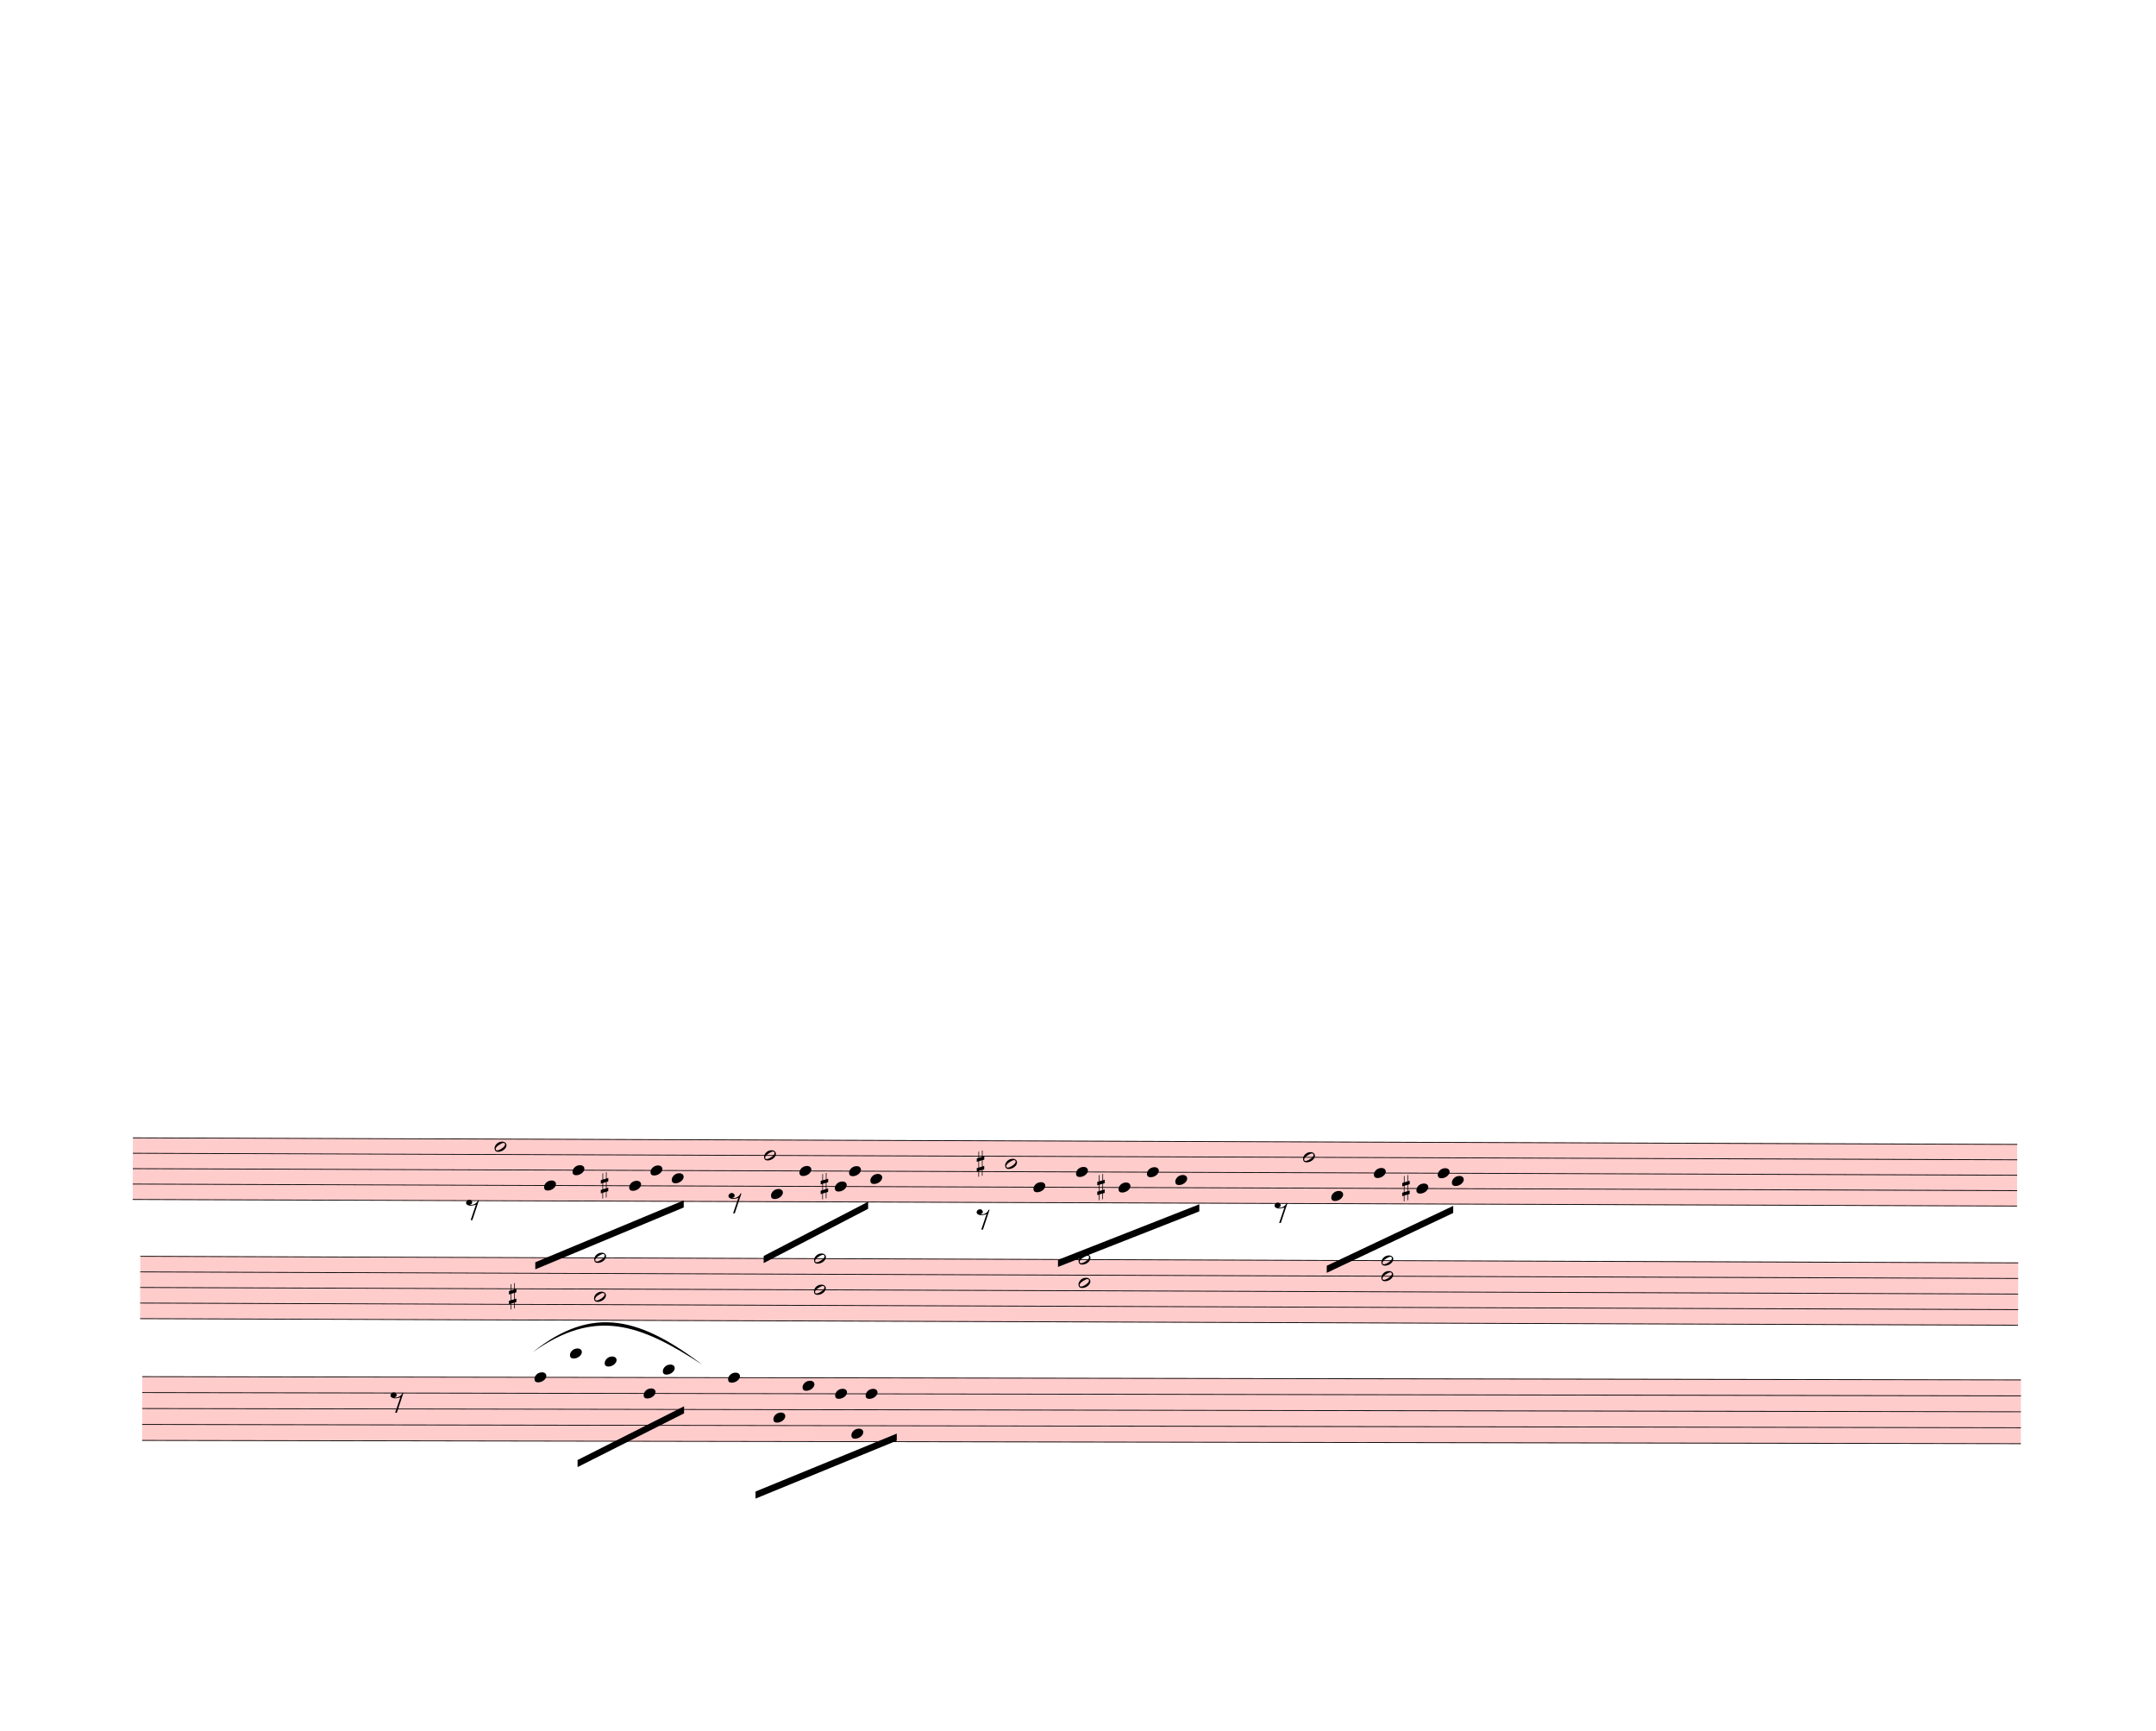
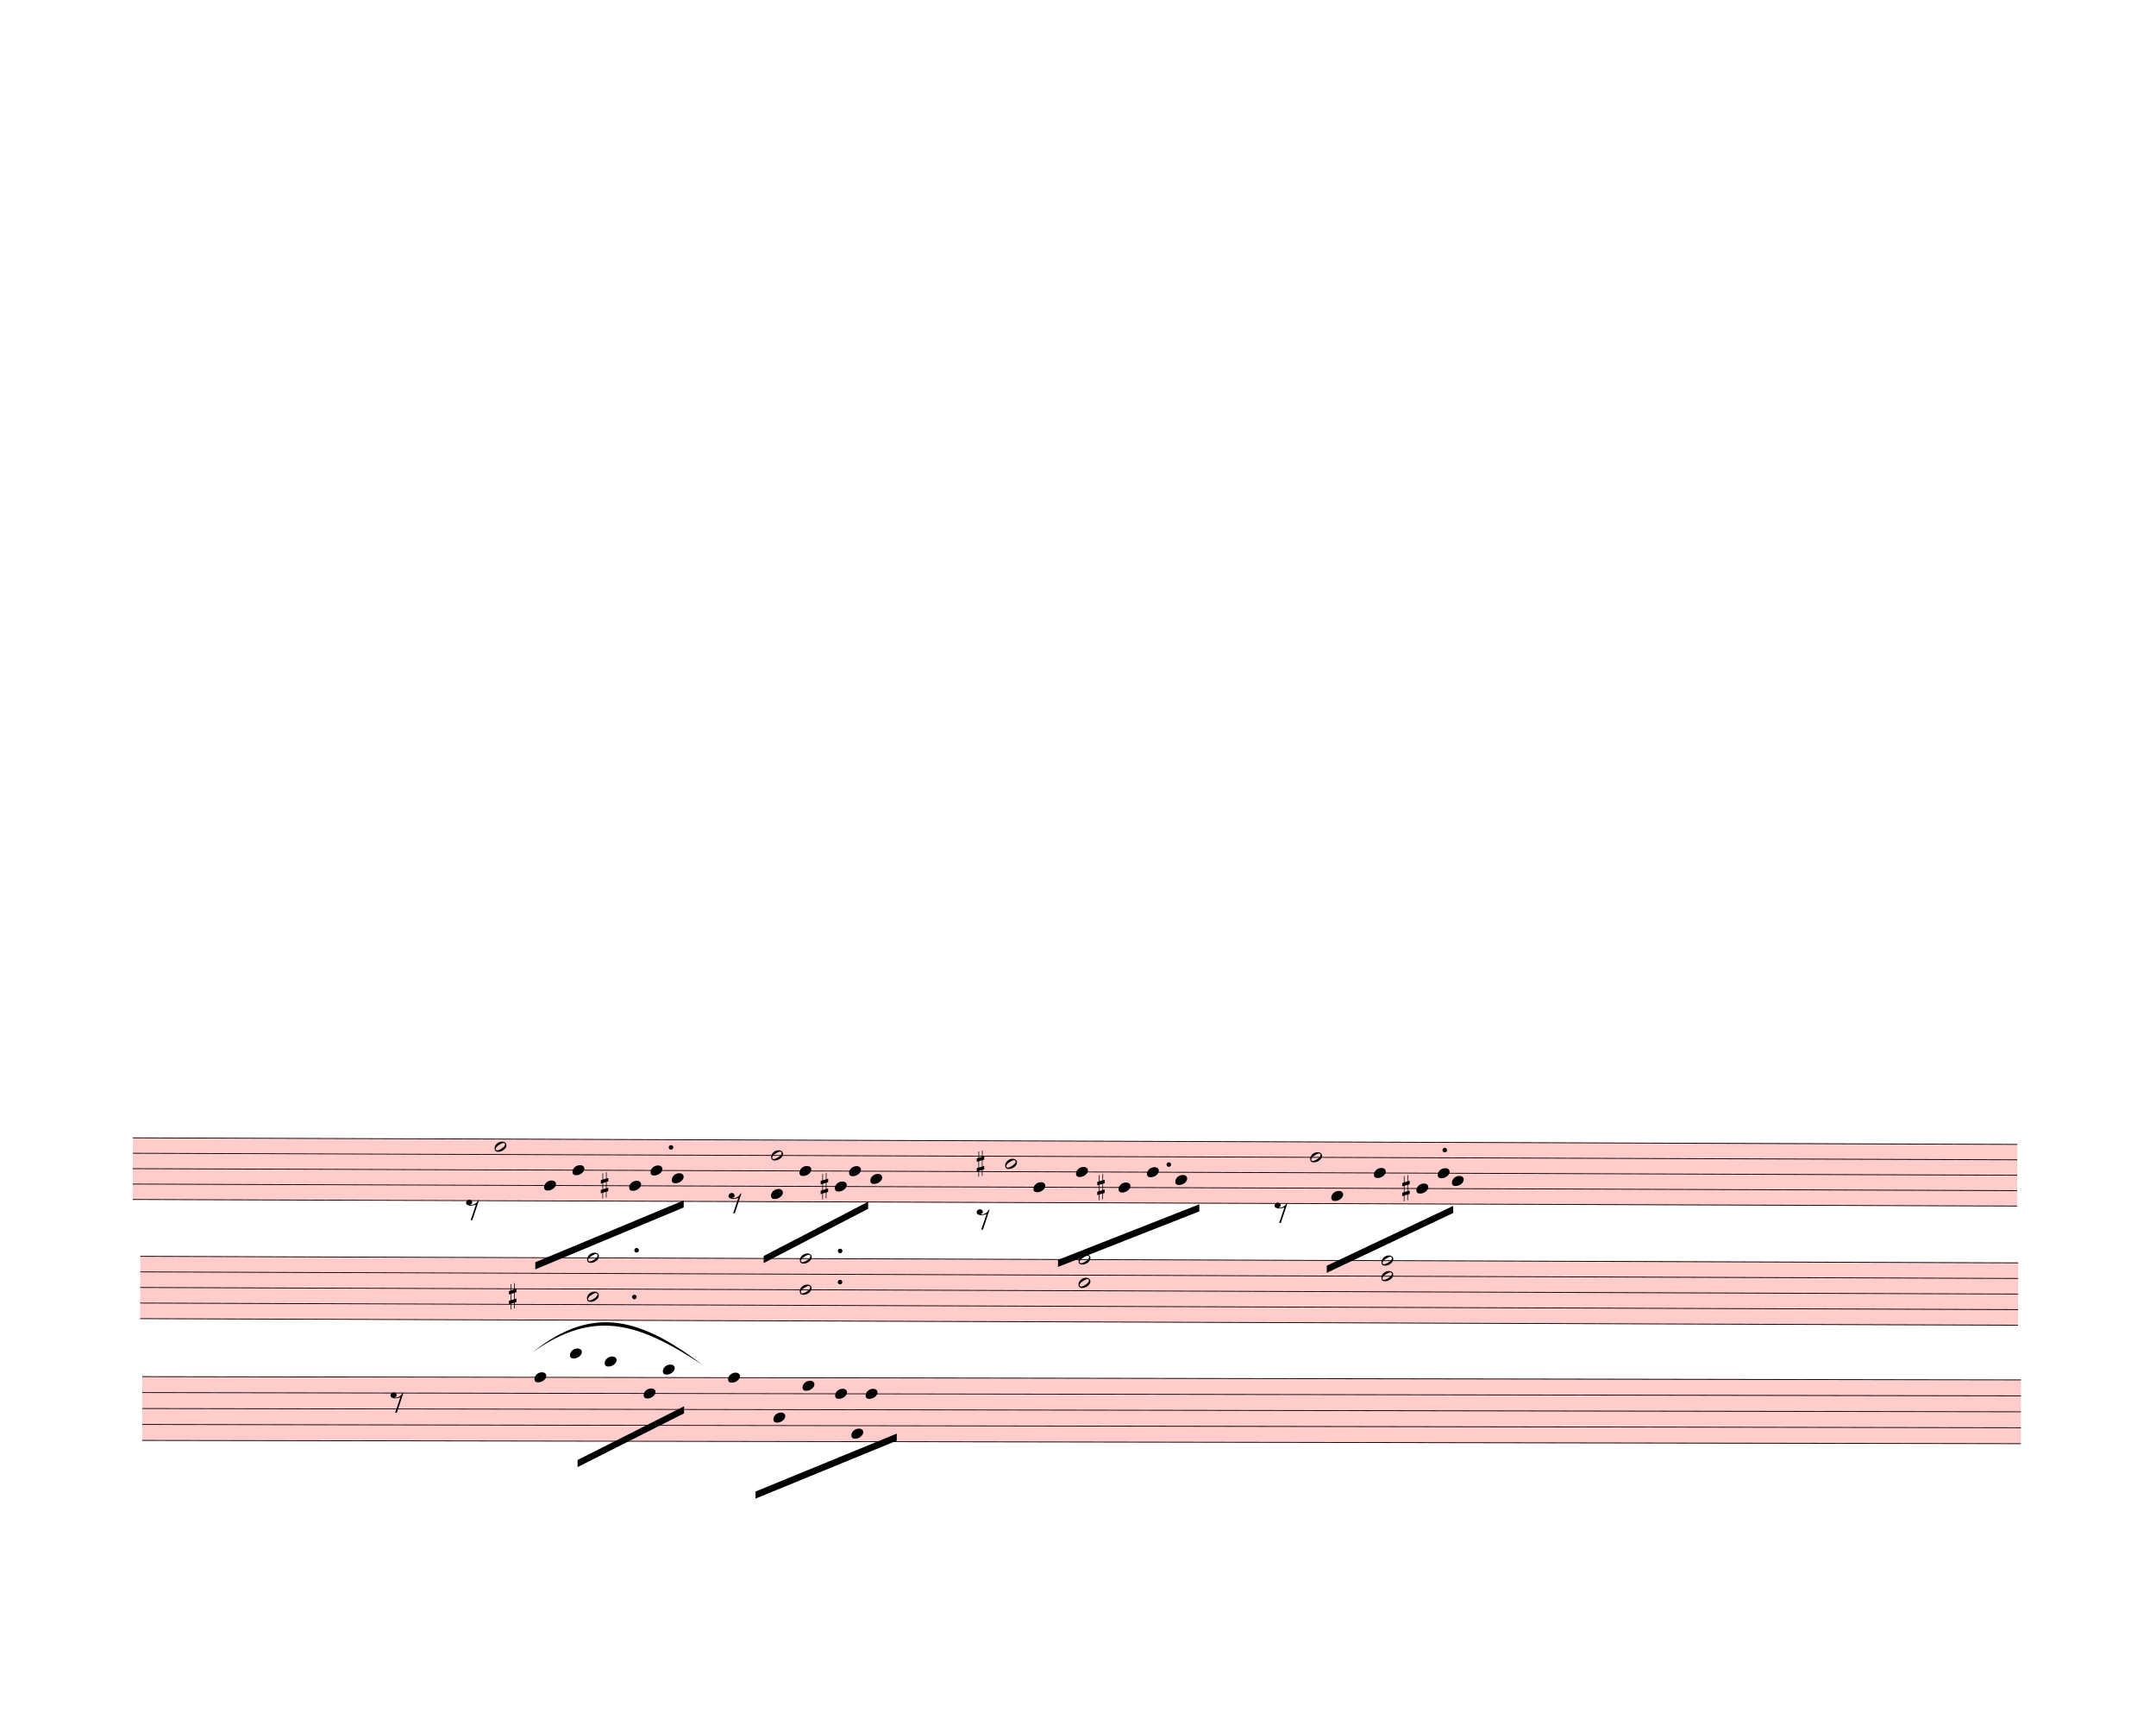
<svg xmlns="http://www.w3.org/2000/svg" width="760px" height="610px" viewBox="0 0 27360 21960" version="1.1" overflow="visible">
  <defs>
    <style type="text/css">
    /* .staff * {
      fill: #000;
      stroke: #000;
    }

    .deletionBack {
      fill: #00000033;
    } */
  </style>
    <symbol id="sym_notehead_half" viewBox="0 0 1000 1000" overflow="inherit">
      <path transform="scale(1,-1)" d="M278 64c0 22 -17 39 -43 39c-12 0 -26 -3 -41 -10c-85 -43 -165 -94 -165 -156c5 -25 15 -32 49 -32c67 11 200 95 200 159zM0 -36c0 68 73 174 200 174c66 0 114 -39 114 -97c0 -84 -106 -173 -218 -173c-64 0 -96 32 -96 96z" />
    </symbol>
    <symbol id="sym_notehead_quarter" viewBox="0 0 1000 1000" overflow="inherit">
      <path transform="scale(1,-1)" d="M0 -39c0 68 73 172 200 172c66 0 114 -37 114 -95c0 -84 -106 -171 -218 -171c-64 0 -96 30 -96 94z" />
    </symbol>
    <symbol id="sym_rest_rest8th" viewBox="0 0 1000 1000" overflow="inherit">
      <path transform="scale(1,-1)" d="M0 123c7 34 33 56 69 60c29 -3 43 -9 53 -29c4 -8 7 -15 10 -22c0 -21 -1 -25 -11 -35c-5 -8 -18 -14 -40 -20l12 -3l15 -1c44 0 97 26 122 56c10 11 18 26 24 42c7 1 15 2 22 3l-140 -424h-36l111 330c-10 -6 -27 -12 -53 -16l-52 -8h-10l-20 1c-1 0 -8 3 -21 6 c-37 9 -55 28 -55 60z" />
    </symbol>
    <symbol id="sym_accid_s" viewBox="0 0 1000 1000" overflow="inherit">
      <path transform="scale(1,-1)" d="M136 186v169h17v-164l44 14v-91l-44 -14v-165l44 12v-91l-44 -13v-155h-17v150l-76 -22v-155h-17v149l-43 -13v90l43 14v167l-43 -14v92l43 13v169h17v-163zM60 73v-167l76 22v168z" />
    </symbol>
  </defs>
  <g class="rastrums">
    <g class="rastrum" data-id="r5e9f8fb8-bb74-4164-b271-703cef3e1a05" style="transform: rotate(0.2deg); transform-origin: 1737px 14427px;">
      <g class="rastrum bounding-box" data-id="bbox-r5e9f8fb8-bb74-4164-b271-703cef3e1a05">
        <rect x="1737" y="14427" width="23913" height="792" fill="#ff000033" />
      </g>
      <path d="M1737 14432 L25650 14432" stroke-width="10" stroke="black" />
      <path d="M1737 14627.5 L25650 14627.5" stroke-width="10" stroke="black" />
      <path d="M1737 14823 L25650 14823" stroke-width="10" stroke="black" />
      <path d="M1737 15018.5 L25650 15018.5" stroke-width="10" stroke="black" />
      <path d="M1737 15214 L25650 15214" stroke-width="10" stroke="black" />
    </g>
    <g class="rastrum" data-id="ra1d3faa7-98eb-424a-a773-5c5e34e3f4af" style="transform: rotate(0.2deg); transform-origin: 1836px 15930px;">
      <g class="rastrum bounding-box" data-id="bbox-ra1d3faa7-98eb-424a-a773-5c5e34e3f4af">
        <rect x="1836" y="15930" width="23832" height="801" fill="#ff000033" />
      </g>
      <path d="M1836 15935 L25668 15935" stroke-width="10" stroke="black" />
      <path d="M1836 16132.75 L25668 16132.75" stroke-width="10" stroke="black" />
      <path d="M1836 16330.5 L25668 16330.5" stroke-width="10" stroke="black" />
      <path d="M1836 16528.25 L25668 16528.25" stroke-width="10" stroke="black" />
      <path d="M1836 16726 L25668 16726" stroke-width="10" stroke="black" />
    </g>
    <g class="rastrum" data-id="rabe06e98-29d0-40db-bc27-f423d83fa4d8" style="transform: rotate(0.1deg); transform-origin: 1836px 17460px;">
      <g class="rastrum bounding-box" data-id="bbox-rabe06e98-29d0-40db-bc27-f423d83fa4d8">
        <rect x="1836" y="17460" width="23841" height="819" fill="#ff000033" />
      </g>
      <path d="M1836 17465 L25677 17465" stroke-width="10" stroke="black" />
      <path d="M1836 17667.25 L25677 17667.25" stroke-width="10" stroke="black" />
      <path d="M1836 17869.5 L25677 17869.5" stroke-width="10" stroke="black" />
      <path d="M1836 18071.75 L25677 18071.75" stroke-width="10" stroke="black" />
      <path d="M1836 18274 L25677 18274" stroke-width="10" stroke="black" />
    </g>
  </g>
  <g class="draft" data-label="6" data-id="d781ebcfd-7fbc-4cea-b8db-113bfc0b3c25">
    <g class="system" data-id="sd9991c8a-d9d0-4120-83ca-d4f7d1d7211f">
      <g class="staff" data-n="1" data-rastrum="r5e9f8fb8-bb74-4164-b271-703cef3e1a05" style="transform: rotate(0.2deg); transform-origin: 1737px 14427px;">
        <g class="note" data-id="d11372f76-8e5f-4fc0-a89f-5db5112f464b" data-stem.dir="up">
          <g class="notehead">
            <use href="#sym_notehead_half" height="480px" width="480px" x="6327" y="14529.75" />
          </g>
          <g class="stem">
-             <path d="M6477 14138.75 L6477 14529.75" stroke-width="14" />
+             <path d="M6477 14041 L6477 14529.75" stroke-width="14" />
          </g>
        </g>
        <g class="note" data-id="dedab5f38-5638-4f3a-9e27-2f0693c8afd4" data-stem.dir="down">
          <g class="notehead">
            <use href="#sym_notehead_quarter" height="480px" width="480px" x="6957" y="15018.5" />
          </g>
          <g class="stem">
            <path d="M6957 15018.5 L6957 15702.75" stroke-width="14" />
          </g>
        </g>
        <g class="note" data-id="dff1a4676-e622-4c4e-8f9d-781c59cc263b" data-stem.dir="down">
          <g class="notehead">
            <use href="#sym_notehead_quarter" height="480px" width="480px" x="7317" y="14823" />
          </g>
          <g class="stem">
            <path d="M7317 14823 L7317 15702.75" stroke-width="14" />
          </g>
        </g>
        <g class="note" data-id="d144dfb02-5e05-468e-bddb-14216b59dae6" data-stem.dir="down">
          <g class="notehead">
            <use href="#sym_notehead_quarter" height="480px" width="480px" x="8037" y="15018.5" />
          </g>
          <g class="stem">
            <path d="M8037 15018.5 L8037 15605" stroke-width="14" />
          </g>
        </g>
        <g class="note" data-id="dc90a7b1d-7a14-451b-8d04-29ece7b7c9a9" data-stem.dir="down">
          <g class="notehead">
            <use href="#sym_notehead_quarter" height="480px" width="480px" x="8307" y="14823" />
          </g>
          <g class="stem">
            <path d="M8307 14823 L8307 15409.5" stroke-width="14" />
          </g>
        </g>
        <g class="note" data-id="dec69167f-c68f-4ed9-81a0-55b5a2a8ccfe" data-stem.dir="down">
          <g class="notehead">
            <use href="#sym_notehead_quarter" height="480px" width="480px" x="8577" y="14920.75" />
          </g>
          <g class="stem">
            <path d="M8577 14920.75 L8577 15605" stroke-width="14" />
          </g>
        </g>
        <g class="note" data-id="dac0e523d-2fdc-4ff6-af25-25fa020e9737" data-stem.dir="up">
          <g class="notehead">
-             <use href="#sym_notehead_half" height="480px" width="480px" x="9747" y="14627.5" />
-           </g>
-           <g class="stem">
-             <path d="M9897 14236.5 L9897 14627.5" stroke-width="14" />
+             <use href="#sym_notehead_half" height="480px" width="480px" x="9837" y="14627.5" />
+           </g>
+           <g class="stem">
+             <path d="M9987 14138.75 L9987 14627.5" stroke-width="14" />
          </g>
        </g>
        <g class="note" data-id="d141660ee-e98d-4c31-a746-3a3e0315eb32" data-stem.dir="down">
          <g class="notehead">
            <use href="#sym_notehead_quarter" height="480px" width="480px" x="9837" y="15116.25" />
          </g>
          <g class="stem">
            <path d="M9837 15116.25 L9837 15605" stroke-width="14" />
          </g>
        </g>
        <g class="note" data-id="d932129c9-a658-4065-a033-8fe3065d170b" data-stem.dir="down">
          <g class="notehead">
            <use href="#sym_notehead_quarter" height="480px" width="480px" x="10197" y="14823" />
          </g>
          <g class="stem">
            <path d="M10197 14823 L10197 15507.25" stroke-width="14" />
          </g>
        </g>
        <g class="note" data-id="dff8397ee-6c24-4cd9-8191-a0258dd19ed3" data-stem.dir="down">
          <g class="notehead">
            <use href="#sym_notehead_quarter" height="480px" width="480px" x="10647" y="15018.5" />
          </g>
          <g class="stem">
            <path d="M10647 15018.5 L10647 15507.25" stroke-width="14" />
          </g>
        </g>
        <g class="note" data-id="d4ff10efc-e8c9-48f5-b8f0-9da8e95ec516" data-stem.dir="down">
          <g class="notehead">
            <use href="#sym_notehead_quarter" height="480px" width="480px" x="11097" y="14920.75" />
          </g>
          <g class="stem">
            <path d="M11097 14920.75 L11097 15800.5" stroke-width="14" />
          </g>
        </g>
        <g class="note" data-id="da4341b2c-e435-4a90-9fee-9209e483133a" data-stem.dir="down">
          <g class="notehead">
            <use href="#sym_notehead_quarter" height="480px" width="480px" x="10827" y="14823" />
          </g>
          <g class="stem">
            <path d="M10827 14823 L10827 15311.75" stroke-width="14" />
          </g>
        </g>
        <g class="note" data-id="d024106f2-ab44-498d-81d3-47ba0d32a868" data-stem.dir="up">
          <g class="notehead">
            <use href="#sym_notehead_half" height="480px" width="480px" x="12807" y="14725.25" />
          </g>
          <g class="stem">
-             <path d="M12957 14041 L12957 14725.25" stroke-width="14" />
+             <path d="M12957 13943.25 L12957 14725.25" stroke-width="14" />
          </g>
        </g>
        <g class="note" data-id="d6151f567-1f54-4121-a59f-c8c46badaa48" data-stem.dir="down">
          <g class="notehead">
            <use href="#sym_notehead_quarter" height="480px" width="480px" x="13167" y="15018.5" />
          </g>
          <g class="stem">
            <path d="M13167 15018.5 L13167 15702.75" stroke-width="14" />
          </g>
        </g>
        <g class="note" data-id="d6a739f15-0a2f-462b-8ddb-663d1866742c" data-stem.dir="down">
          <g class="notehead">
            <use href="#sym_notehead_quarter" height="480px" width="480px" x="13707" y="14823" />
          </g>
          <g class="stem">
            <path d="M13707 14823 L13707 15409.5" stroke-width="14" />
          </g>
        </g>
        <g class="note" data-id="d8b546bfe-be38-46d9-9286-d98235c61021" data-stem.dir="down">
          <g class="notehead">
            <use href="#sym_notehead_quarter" height="480px" width="480px" x="14247" y="15018.5" />
          </g>
          <g class="stem">
            <path d="M14247 15018.5 L14247 15702.75" stroke-width="14" />
          </g>
        </g>
        <g class="note" data-id="d154a4d0a-785e-48b1-bf2c-8ad72616ac92" data-stem.dir="down">
          <g class="notehead">
            <use href="#sym_notehead_quarter" height="480px" width="480px" x="14607" y="14823" />
          </g>
          <g class="stem">
            <path d="M14607 14823 L14607 15507.25" stroke-width="14" />
          </g>
        </g>
        <g class="note" data-id="d6601b5da-690f-46f2-a8db-20477f2cd936" data-stem.dir="down">
          <g class="notehead">
            <use href="#sym_notehead_quarter" height="480px" width="480px" x="14967" y="14920.75" />
          </g>
          <g class="stem">
            <path d="M14967 14920.75 L14967 15702.75" stroke-width="14" />
          </g>
        </g>
        <g class="note" data-id="dea7eb01f-0c74-4c75-9277-1c12eea39078" data-stem.dir="up">
          <g class="notehead">
-             <use href="#sym_notehead_half" height="480px" width="480px" x="16587" y="14627.5" />
-           </g>
-           <g class="stem">
-             <path d="M16737 14432 L16737 14627.5" stroke-width="14" />
+             <use href="#sym_notehead_half" height="480px" width="480px" x="16677" y="14627.5" />
+           </g>
+           <g class="stem">
+             <path d="M16827 14334.25 L16827 14627.5" stroke-width="14" />
          </g>
        </g>
        <g class="note" data-id="d3a1bf786-01cc-4853-a32b-b170c3151ccb" data-stem.dir="down">
          <g class="notehead">
            <use href="#sym_notehead_quarter" height="480px" width="480px" x="16947" y="15116.25" />
          </g>
          <g class="stem">
            <path d="M16947 15116.25 L16947 15702.75" stroke-width="14" />
          </g>
        </g>
        <g class="note" data-id="d32eff89d-cdb3-4aaa-b6ad-5d5e955cc905" data-stem.dir="down">
          <g class="notehead">
            <use href="#sym_notehead_quarter" height="480px" width="480px" x="17487" y="14823" />
          </g>
          <g class="stem">
            <path d="M17487 14823 L17487 15605" stroke-width="14" />
          </g>
        </g>
        <g class="note" data-id="df35eef55-a7b1-477a-bbd9-a8ba2f797593" data-stem.dir="down">
          <g class="notehead">
            <use href="#sym_notehead_quarter" height="480px" width="480px" x="18027" y="15018.5" />
          </g>
          <g class="stem">
            <path d="M18027 15018.5 L18027 15507.25" stroke-width="14" />
          </g>
        </g>
        <g class="note" data-id="d703bcaf0-3f99-4490-aad3-7a2986e9645d" data-stem.dir="down">
          <g class="notehead">
            <use href="#sym_notehead_quarter" height="480px" width="480px" x="18477" y="14920.75" />
          </g>
          <g class="stem">
            <path d="M18477 14920.75 L18477 15702.75" stroke-width="14" />
          </g>
        </g>
        <g class="note" data-id="dacd5cf91-db41-4289-a8d9-58b2a602ba68" data-stem.dir="down">
          <g class="notehead">
            <use href="#sym_notehead_quarter" height="480px" width="480px" x="18297" y="14823" />
          </g>
          <g class="stem">
            <path d="M18297 14823 L18297 15311.75" stroke-width="14" />
          </g>
        </g>
        <g class="rest" data-id="d1f77d416-15cb-4f5e-9df2-15ecb8b0d3a6">
          <use href="#sym_rest_rest8th" height="597px" width="597px" x="5967" y="15311.75" />
        </g>
        <g class="rest" data-id="dcdde20cf-5af3-40c5-8742-62f090e69a20">
          <use href="#sym_rest_rest8th" height="597px" width="597px" x="9297" y="15214" />
        </g>
        <g class="rest" data-id="d2c416ebe-d6d9-4918-86d7-298d384571e8">
          <use href="#sym_rest_rest8th" height="597px" width="597px" x="12447" y="15409.5" />
        </g>
        <g class="rest" data-id="dc30922f1-8f91-457f-9395-3fa47872c299">
          <use href="#sym_rest_rest8th" height="597px" width="597px" x="16227" y="15311.75" />
        </g>
        <g class="accid" data-id="d65c0fd7c-be69-4a49-936c-8928305a43e9">
          <use href="#sym_accid_s" height="480px" width="480px" x="7677" y="15018.5" />
        </g>
        <g class="accid" data-id="d11580883-45f1-472c-bfcc-f4511a031cc8">
          <use href="#sym_accid_s" height="480px" width="480px" x="10467" y="15018.5" />
        </g>
        <g class="accid" data-id="de6537677-8396-443a-a7ff-bb6f3779eacc">
          <use href="#sym_accid_s" height="480px" width="480px" x="12447" y="14725.25" />
        </g>
        <g class="accid" data-id="dfce16a27-8068-451b-93a5-318b09a938ad">
          <use href="#sym_accid_s" height="480px" width="480px" x="13977" y="15018.5" />
        </g>
        <g class="accid" data-id="d58e2db0f-b672-42b9-9de2-cbdbac03cf18">
          <use href="#sym_accid_s" height="480px" width="480px" x="17847" y="15018.5" />
        </g>
+         <g class="dot augmentation" data-id="d2ce5381d-6d3c-4177-bf69-46b6b91d5b86" data-class="dot augmentation">
+           <ellipse cx="8566" cy="14529.75" rx="29" ry="29" fill-opacity="1" stroke-opacity="1" />
+         </g>
+         <g class="dot augmentation" data-id="ddf241eb8-9e4e-4f66-881e-e6d2ffbcba87" data-class="dot augmentation">
+           <ellipse cx="14884" cy="14725.25" rx="29" ry="29" fill-opacity="1" stroke-opacity="1" />
+         </g>
+         <g class="dot augmentation" data-id="d430680d6-2c83-41e0-97b5-c933ed98b37a" data-class="dot augmentation">
+           <ellipse cx="18385" cy="14529.75" rx="29" ry="29" fill-opacity="1" stroke-opacity="1" />
+         </g>
      </g>
      <g class="staff" data-n="2" data-rastrum="ra1d3faa7-98eb-424a-a773-5c5e34e3f4af" style="transform: rotate(0.2deg); transform-origin: 1836px 15930px;">
        <g class="chord" data-id="dcb40cea4-e254-4915-bbe3-a93e6365db72" data-stem.dir="down">
          <g class="notehead">
-             <use href="#sym_notehead_half" height="480px" width="480px" x="7596" y="15935" />
-           </g>
-           <g class="notehead">
-             <use href="#sym_notehead_half" height="480px" width="480px" x="7596" y="16429.375" />
-           </g>
-           <g class="stem">
-             <path d="M7596 15935 L7596 17220.375" stroke-width="14" />
+             <use href="#sym_notehead_half" height="480px" width="480px" x="7506" y="15935" />
+           </g>
+           <g class="notehead">
+             <use href="#sym_notehead_half" height="480px" width="480px" x="7506" y="16429.375" />
+           </g>
+           <g class="stem">
+             <path d="M7506 15935 L7506 17220.375" stroke-width="14" />
          </g>
        </g>
        <g class="chord" data-id="db0b6ed4c-4fae-4b62-b36e-1db380bd858c" data-stem.dir="down">
          <g class="notehead">
-             <use href="#sym_notehead_half" height="480px" width="480px" x="10386" y="15935" />
-           </g>
-           <g class="notehead">
-             <use href="#sym_notehead_half" height="480px" width="480px" x="10386" y="16330.5" />
-           </g>
-           <g class="stem">
-             <path d="M10386 15935 L10386 17319.25" stroke-width="14" />
+             <use href="#sym_notehead_half" height="480px" width="480px" x="10206" y="15935" />
+           </g>
+           <g class="notehead">
+             <use href="#sym_notehead_half" height="480px" width="480px" x="10206" y="16330.5" />
+           </g>
+           <g class="stem">
+             <path d="M10206 15935 L10206 17319.25" stroke-width="14" />
          </g>
        </g>
        <g class="chord" data-id="def9de635-a548-46bc-9c82-fd4a5cc6ec91" data-stem.dir="down">
          <g class="notehead">
            <use href="#sym_notehead_half" height="480px" width="480px" x="13743" y="15935" />
          </g>
          <g class="notehead">
            <use href="#sym_notehead_half" height="480px" width="480px" x="13743" y="16231.625" />
          </g>
          <g class="stem">
            <path d="M13743 15935 L13743 17517" stroke-width="14" />
          </g>
        </g>
        <g class="chord" data-id="d82dc83f4-75f9-4990-8112-d7388726def6" data-stem.dir="down">
          <g class="notehead">
            <use href="#sym_notehead_half" height="480px" width="480px" x="17586" y="15935" />
          </g>
          <g class="notehead">
            <use href="#sym_notehead_half" height="480px" width="480px" x="17586" y="16132.75" />
          </g>
          <g class="stem">
            <path d="M17586 15935 L17586 17418.125" stroke-width="14" />
          </g>
        </g>
        <g class="accid" data-id="d9ddaf7af-6606-492f-929c-4171d0821824">
          <use href="#sym_accid_s" height="480px" width="480px" x="6516" y="16429.375" />
+         </g>
+         <g class="dot augmentation" data-id="d977c641a-6ffe-466d-adfc-dd1abdba89af" data-class="dot augmentation">
+           <ellipse cx="8107" cy="16429.375" rx="29" ry="29" fill-opacity="1" stroke-opacity="1" />
+         </g>
+         <g class="dot augmentation" data-id="d08a84cec-efa9-492b-8c49-4bf7e20221f5" data-class="dot augmentation">
+           <ellipse cx="8134" cy="15836.125" rx="29" ry="29" fill-opacity="1" stroke-opacity="1" />
+         </g>
+         <g class="dot augmentation" data-id="d530f010e-97ec-437b-a983-d201350b523f" data-class="dot augmentation">
+           <ellipse cx="10717" cy="16231.625" rx="29" ry="29" fill-opacity="1" stroke-opacity="1" />
+         </g>
+         <g class="dot augmentation" data-id="d96440706-9da3-4d96-9ae5-8bfdd893cb8c" data-class="dot augmentation">
+           <ellipse cx="10717" cy="15836.125" rx="29" ry="29" fill-opacity="1" stroke-opacity="1" />
        </g>
      </g>
      <g class="barLine" data-id="d1398999a-8d2d-4ebb-aadc-f614c872fbd9">
        <path d="M9133.2 14466.6 L8829 17160.3" stroke-width="27" />
      </g>
      <g class="barLine" data-id="d283b2c70-379a-480c-ace4-12a076a644d9">
        <path d="M12015.9 14452.2 L11682.9 17305.2" stroke-width="27" />
      </g>
      <g class="barLine" data-id="d25a6c6fb-98ed-4d5e-beb8-94af118e3518">
        <path d="M15477.3 14307.3 L15048 17559" stroke-width="27" />
      </g>
      <g class="barLine" data-id="d130e82c9-d5bc-4094-8ccc-c972949ac35c">
        <path d="M19185.3 14075.1 L18747 17757" stroke-width="27" />
      </g>
      <g class="beam" data-id="b6dfad788-828c-4b03-816e-32b53828f1fe" style="transform: rotate(0.2deg); transform-origin: 1737px 14427px;">
        <polygon points="6849,15993 8730,15201 8730,15291 6849,16083" stroke-opacity="1" fill-opacity="1" />
      </g>
      <g class="beam" data-id="ba1317ffd-1d07-46ee-829d-8a8feb4440cc" style="transform: rotate(0.2deg); transform-origin: 1737px 14427px;">
        <polygon points="9747,15903 11070,15210 11070,15300 9747,15993" stroke-opacity="1" fill-opacity="1" />
      </g>
      <g class="beam" data-id="b19158a78-cd60-4be8-86f5-576f8387ae62" style="transform: rotate(0.2deg); transform-origin: 1737px 14427px;">
        <polygon points="13482,15939 15273,15228 15273,15318 13482,16029" stroke-opacity="1" fill-opacity="1" />
      </g>
      <g class="beam" data-id="b2b8a16e2-2818-4de7-a696-e682a468bf8a" style="transform: rotate(0.2deg); transform-origin: 1737px 14427px;">
        <polygon points="16893,16002 18495,15237 18495,15327 16893,16092" stroke-opacity="1" fill-opacity="1" />
      </g>
    </g>
    <g class="system" data-id="t0fae6d9e-a329-4d26-9290-1818439042d7">
      <g class="staff" data-n="1" data-rastrum="rabe06e98-29d0-40db-bc27-f423d83fa4d8" style="transform: rotate(0.1deg); transform-origin: 1836px 17460px;">
        <g class="note" data-id="d146fe770-b910-41b7-b495-ce36c799bde1" data-stem.dir="down">
          <g class="notehead">
            <use href="#sym_notehead_quarter" height="480px" width="480px" x="6813" y="17465" />
          </g>
          <g class="stem">
            <path d="M6813 17465 L6813 18172.875" stroke-width="14" />
          </g>
        </g>
        <g class="note" data-id="d63c21776-99c2-4758-b83b-9793e8bf9775" data-stem.dir="down">
          <g class="notehead">
            <use href="#sym_notehead_quarter" height="480px" width="480px" x="7263" y="17161.625" />
          </g>
          <g class="ledgerLines above">
            <path d="M7224 17262.75 L7452 17262.75" stroke-width="18" />
          </g>
          <g class="stem">
            <path d="M7263 17161.625 L7263 17869.5" stroke-width="14" />
          </g>
        </g>
        <g class="note" data-id="ddb42ef12-75e7-4005-b5b6-efe32c000e99" data-stem.dir="down">
          <g class="notehead">
            <use href="#sym_notehead_quarter" height="480px" width="480px" x="7704" y="17262.75" />
          </g>
          <g class="ledgerLines above">
            <path d="M7665 17262.75 L7893 17262.75" stroke-width="18" />
          </g>
          <g class="stem">
            <path d="M7704 17262.75 L7704 17869.5" stroke-width="14" />
          </g>
        </g>
        <g class="note" data-id="da9450791-d612-41ad-bd7c-e4ec6c0206a2" data-stem.dir="down">
          <g class="notehead">
            <use href="#sym_notehead_quarter" height="480px" width="480px" x="8199" y="17667.25" />
          </g>
          <g class="stem">
            <path d="M8199 17667.25 L8199 18274" stroke-width="14" />
          </g>
        </g>
        <g class="note" data-id="d69ba4abb-86ed-4f03-9bb6-b41ba810eff6" data-stem.dir="down">
          <g class="notehead">
            <use href="#sym_notehead_quarter" height="480px" width="480px" x="8442" y="17363.875" />
          </g>
          <g class="ledgerLines above" />
          <g class="stem">
            <path d="M8442 17363.875 L8442 18172.875" stroke-width="14" />
          </g>
        </g>
        <g class="note" data-id="d5c0ff24d-fd20-43e2-bc63-378d98a168a4" data-stem.dir="down">
          <g class="notehead">
            <use href="#sym_notehead_quarter" height="480px" width="480px" x="9270" y="17465" />
          </g>
          <g class="stem">
            <path d="M9270 17465 L9270 18577.375" stroke-width="14" />
          </g>
        </g>
        <g class="note" data-id="d40381f49-ce83-4309-8385-dde2b131af29" data-stem.dir="down">
          <g class="notehead">
            <use href="#sym_notehead_quarter" height="480px" width="480px" x="9846" y="17970.625" />
          </g>
          <g class="stem">
            <path d="M9846 17970.625 L9846 18476.25" stroke-width="14" />
          </g>
        </g>
        <g class="note" data-id="dca393b7c-0aa1-4d8e-872d-4a871ab2b5b2" data-stem.dir="down">
          <g class="notehead">
            <use href="#sym_notehead_quarter" height="480px" width="480px" x="10215" y="17566.125" />
          </g>
          <g class="stem">
            <path d="M10215 17566.125 L10215 18577.375" stroke-width="14" />
          </g>
        </g>
        <g class="note" data-id="d4e8362d9-f217-437c-b831-320cf049d401" data-stem.dir="down">
          <g class="notehead">
            <use href="#sym_notehead_quarter" height="480px" width="480px" x="10629" y="17667.25" />
          </g>
          <g class="stem">
            <path d="M10629 17667.25 L10629 18577.375" stroke-width="14" />
          </g>
        </g>
        <g class="note" data-id="d1bace663-c03e-4702-a952-a7f5f0388681" data-stem.dir="down">
          <g class="notehead">
            <use href="#sym_notehead_quarter" height="480px" width="480px" x="10836" y="18172.875" />
          </g>
          <g class="stem">
            <path d="M10836 18172.875 L10836 18678.5" stroke-width="14" />
          </g>
        </g>
        <g class="note" data-id="d9f2470c4-f04c-4e77-8f2a-284b6ac18e6c" data-stem.dir="down">
          <g class="notehead">
            <use href="#sym_notehead_quarter" height="480px" width="480px" x="11016" y="17667.25" />
          </g>
          <g class="stem">
            <path d="M11016 17667.25 L11016 18779.625" stroke-width="14" />
          </g>
        </g>
        <g class="rest" data-id="dd28ca15d-b74d-427c-a3c2-2bafdf77dea0">
          <use href="#sym_rest_rest8th" height="597px" width="597px" x="4986" y="17768.375" />
        </g>
      </g>
      <g class="barLine" data-id="d26d52063-81ea-4521-ae44-fce2a3085052">
        <path d="M9133.2 17348.4 L9104.4 19246.5" stroke-width="27" />
      </g>
      <g class="barLine" data-id="dfa6ac2eb-9991-42cb-a51d-5cfe2dddad4e">
        <path d="M12102.3 17406.9 L11943 19260.9" stroke-width="27" />
      </g>
      <g class="beam" data-id="b779f38fb-e475-4be3-bd8e-40d1221283ad" style="transform: rotate(0.1deg); transform-origin: 1836px 17460px;">
        <polygon points="7362,18513 8712,17829 8712,17919 7362,18603" stroke-opacity="1" fill-opacity="1" />
      </g>
      <g class="beam" data-id="b954f98c8-e28a-4d26-a949-e8cf44515897" style="transform: rotate(0.1deg); transform-origin: 1836px 17460px;">
        <polygon points="9621,18909 11412,18171 11412,18261 9621,18999" stroke-opacity="1" fill-opacity="1" />
      </g>
      <g class="curve" data-id="d06fe89f6-cde6-495e-beba-0bbc761c9b92" data-class="curve">
        <path d="M6758.10,17160.30 C7533.00,16535.70 8148.60,16740.00 8916.30,17319.60 C8117.54,16794.81 7551.23,16596.01 6758.10,17160.30" stroke-width="9" stroke-linecap="round" stroke-linejoin="round" />
      </g>
    </g>
    <g class="deletions" />
  </g>
</svg>
